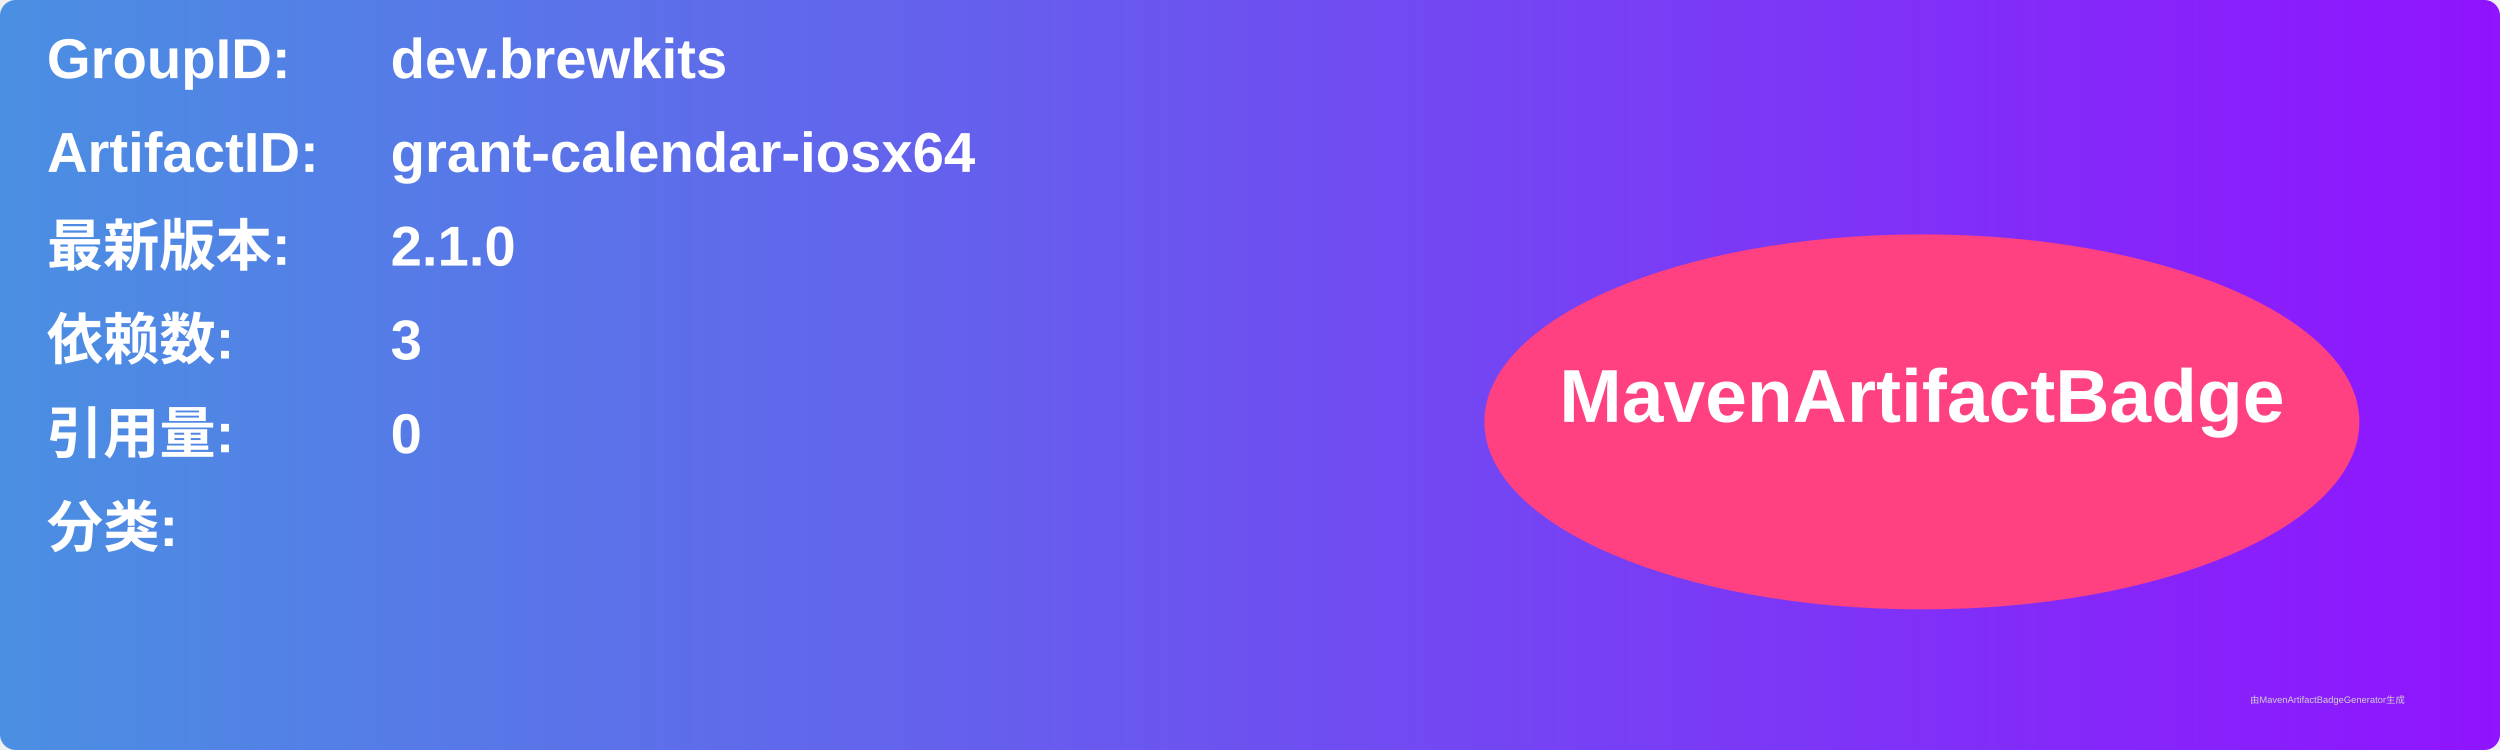
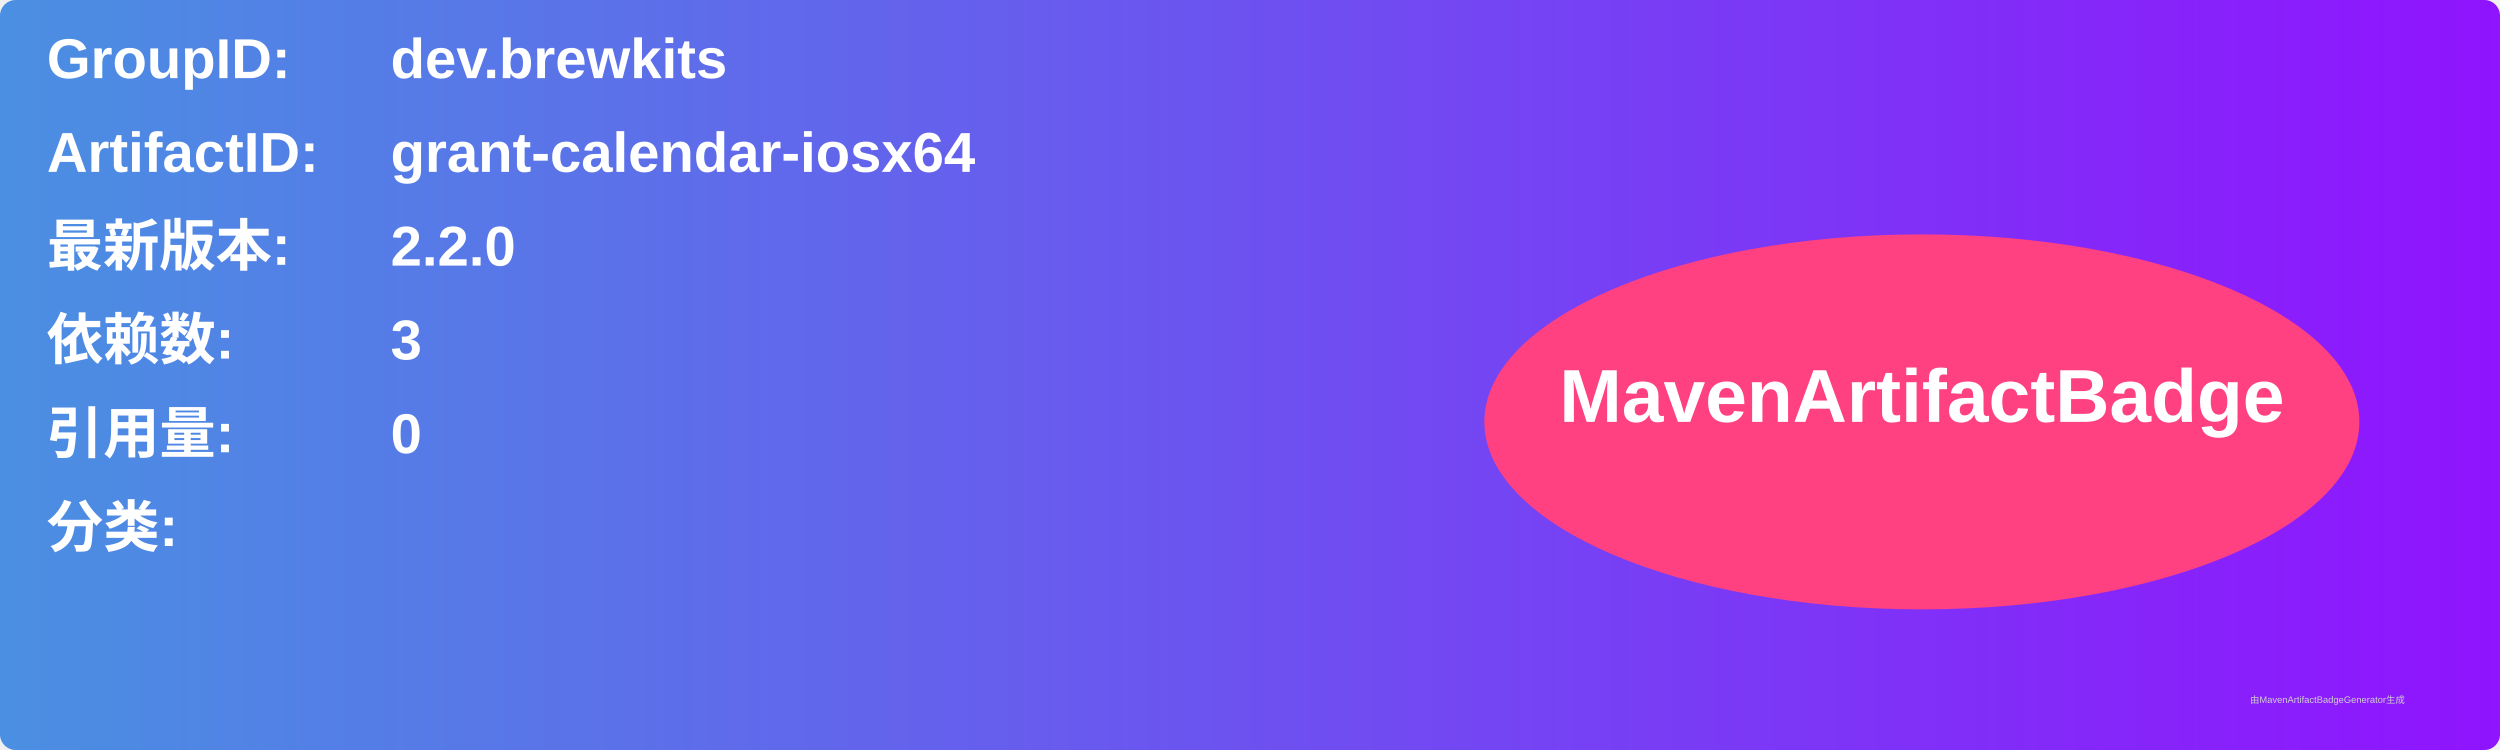
<svg xmlns="http://www.w3.org/2000/svg" width="800" height="240" viewBox="0 0 800 240">
  <linearGradient id="grad" x1="0%" y1="0%" x2="100%" y2="0%">
    <stop offset="0%" stop-color="#4a90e2" />
    <stop offset="100%" stop-color="#9013fe" />
  </linearGradient>
  <rect width="100%" height="100%" rx="5" ry="5" fill="url(#grad)" />
  <g transform="translate(15, 15)">
    <text x="0" y="10" font-family="Arial" font-size="18" fill="white" font-weight="bold" width="260">GroupID:</text>
    <text x="110" y="10" font-family="Arial" font-size="18" fill="white" font-weight="bold" width="460">dev.brewkits</text>
    <text x="0" y="40" font-family="Arial" font-size="18" fill="white" font-weight="bold" width="260">ArtifactID:</text>
    <text x="110" y="40" font-family="Arial" font-size="18" fill="white" font-weight="bold" width="460">grant-calendar-iosx64</text>
    <text x="0" y="70" font-family="Arial" font-size="18" fill="white" font-weight="bold">最新版本:</text>
    <text x="110" y="70" font-family="Arial" font-size="18" fill="white" font-weight="bold">
-       <tspan font-weight="bold">2.1.0</tspan>
+       <tspan font-weight="bold">2.2.0</tspan>
    </text>
    <text x="0" y="100" font-family="Arial" font-size="18" fill="white" font-weight="bold">依赖数: </text>
    <text x="110" y="100" font-family="Arial" font-size="18" fill="white">
      <tspan font-weight="bold">3</tspan>
    </text>
    <text x="0" y="130" font-family="Arial" font-size="18" fill="white" font-weight="bold">引用量: </text>
    <text x="110" y="130" font-family="Arial" font-size="18" fill="white">
      <tspan font-weight="bold">0</tspan>
    </text>
    <text x="0" y="160" font-family="Arial" font-size="18" fill="white" font-weight="bold">分类:</text>
    <text x="10" y="190" font-family="Arial" font-size="10" fill="white">
      <tspan font-weight="bold" />
    </text>
    <ellipse cx="600" cy="120" rx="140" ry="60" fill="#ff4081" />
    <text x="600" y="120" text-anchor="middle" font-family="Arial" font-size="24" fill="white" font-weight="bold">MavenArtifactBadge</text>
  </g>
  <text x="720" y="225" font-family="Arial" font-size="3" fill="#d0d0d0">由MavenArtifactBadgeGenerator生成</text>
</svg>
